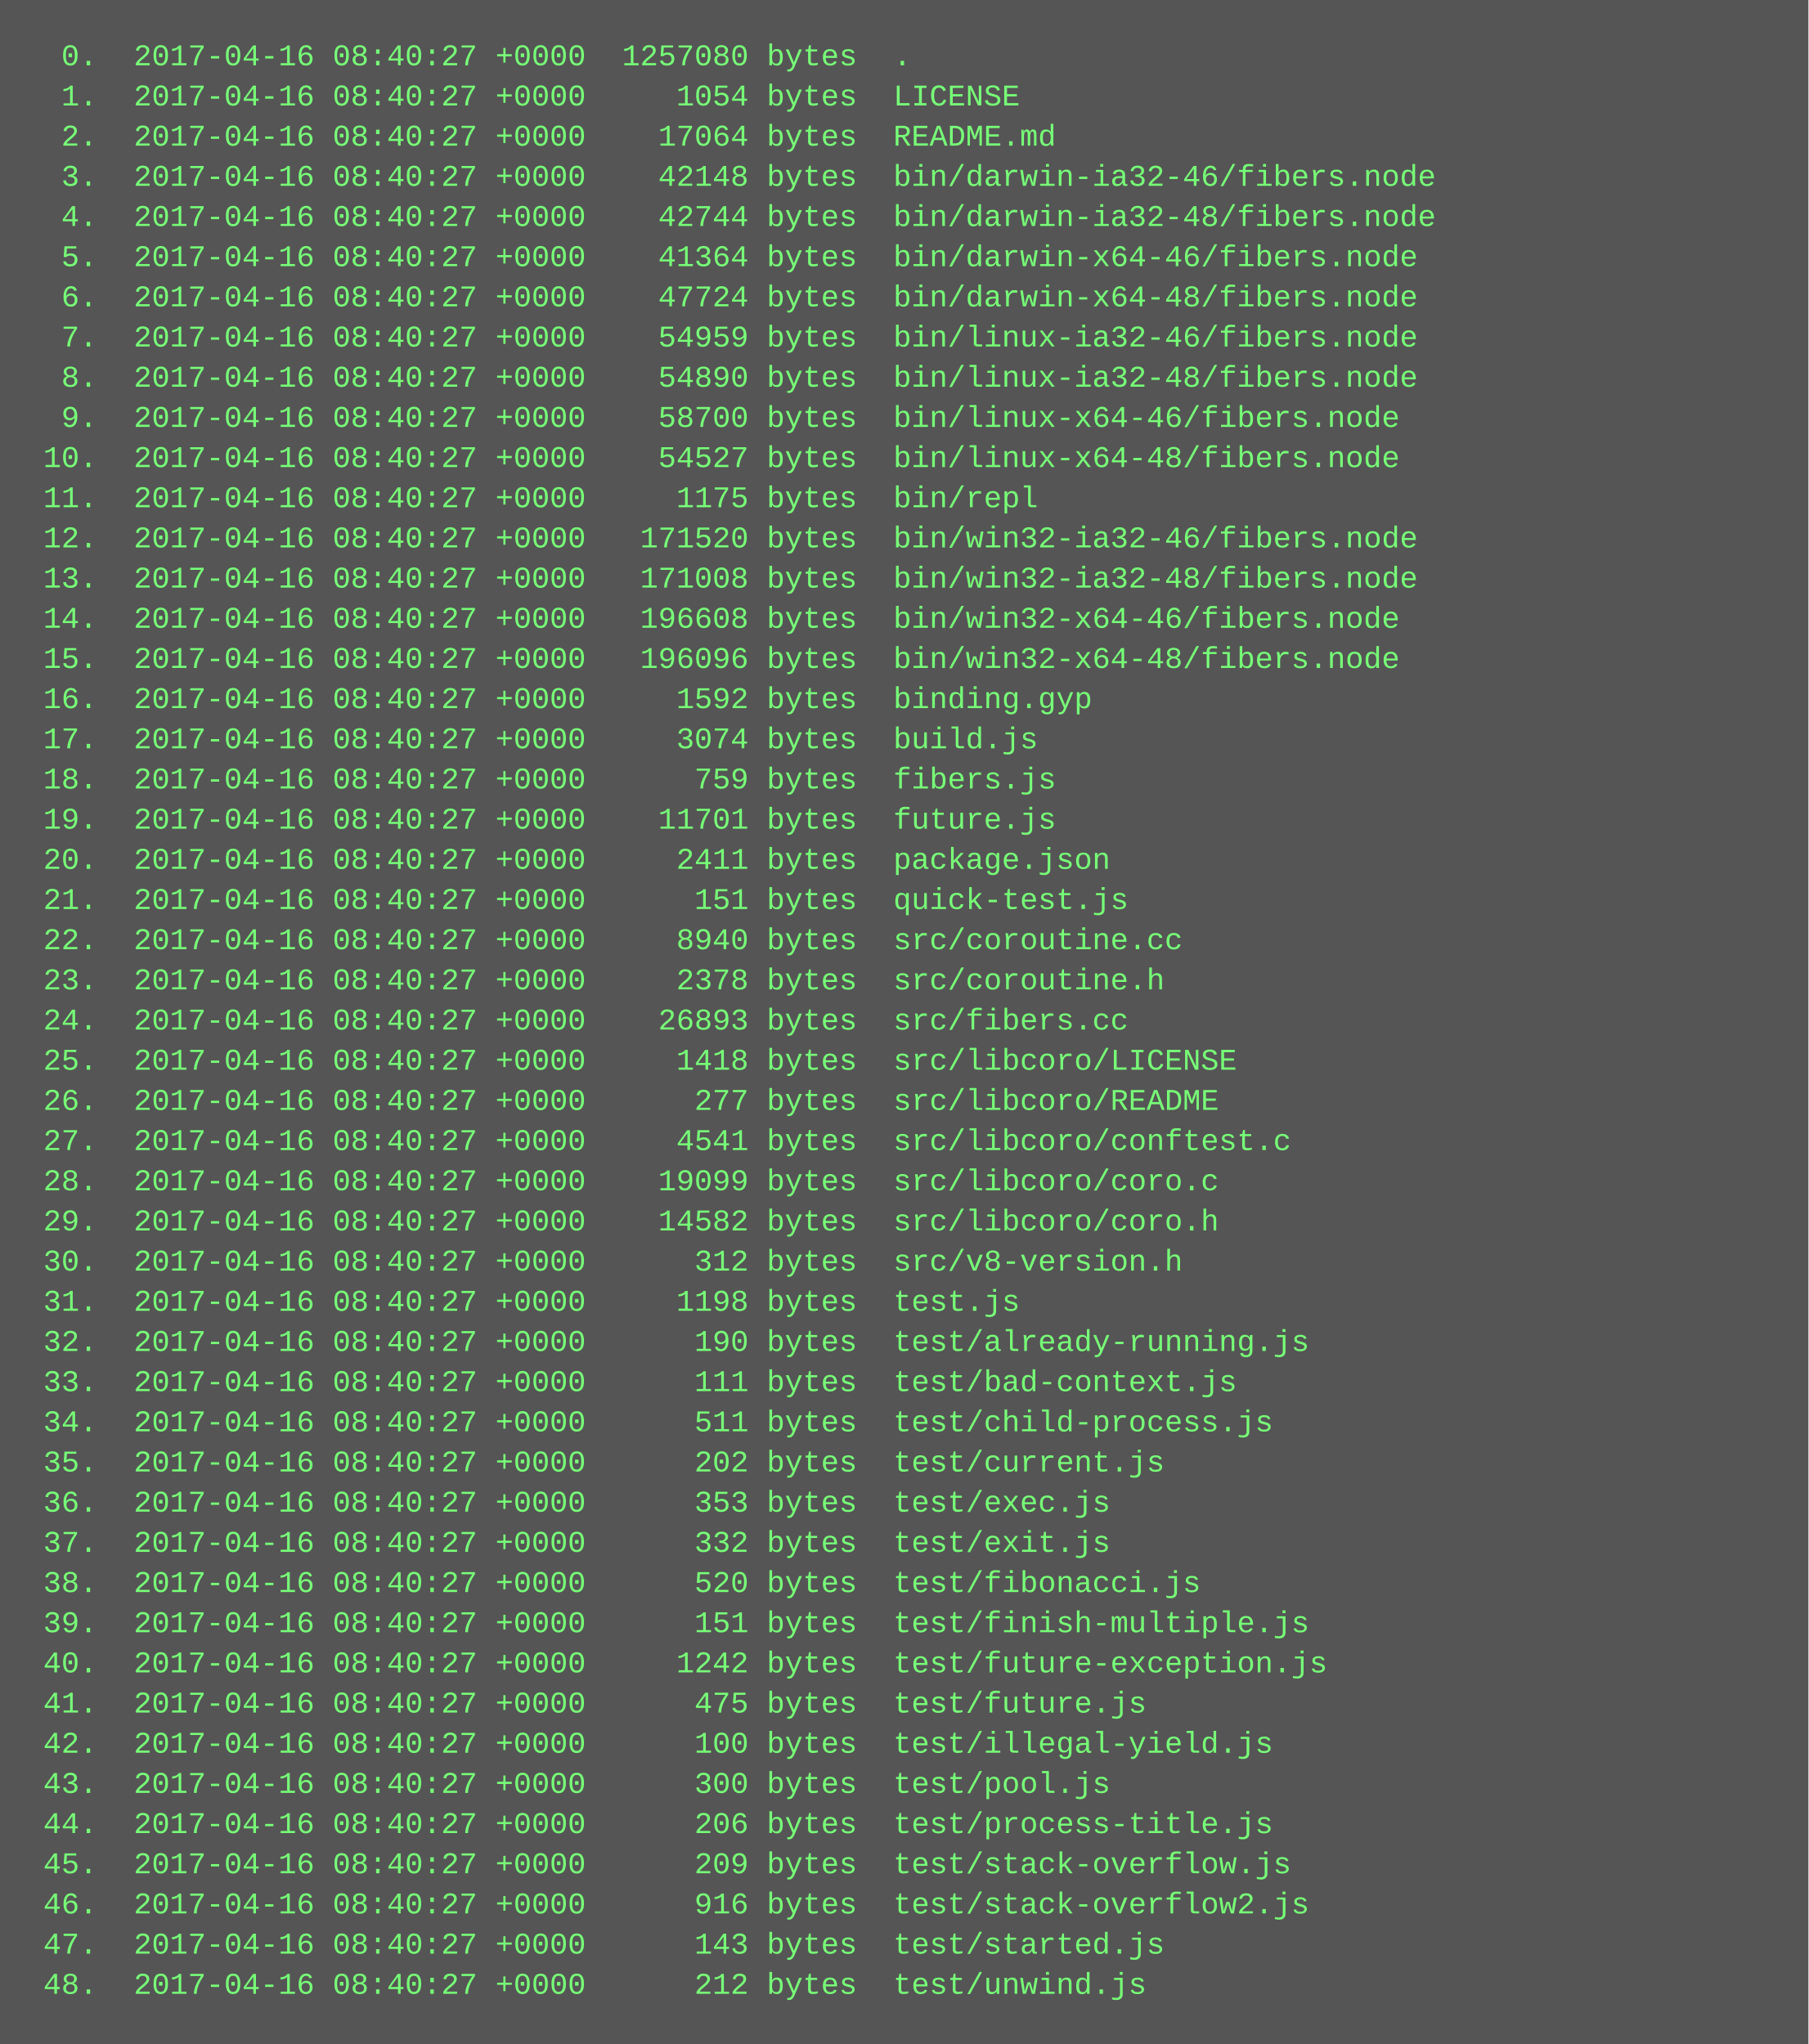
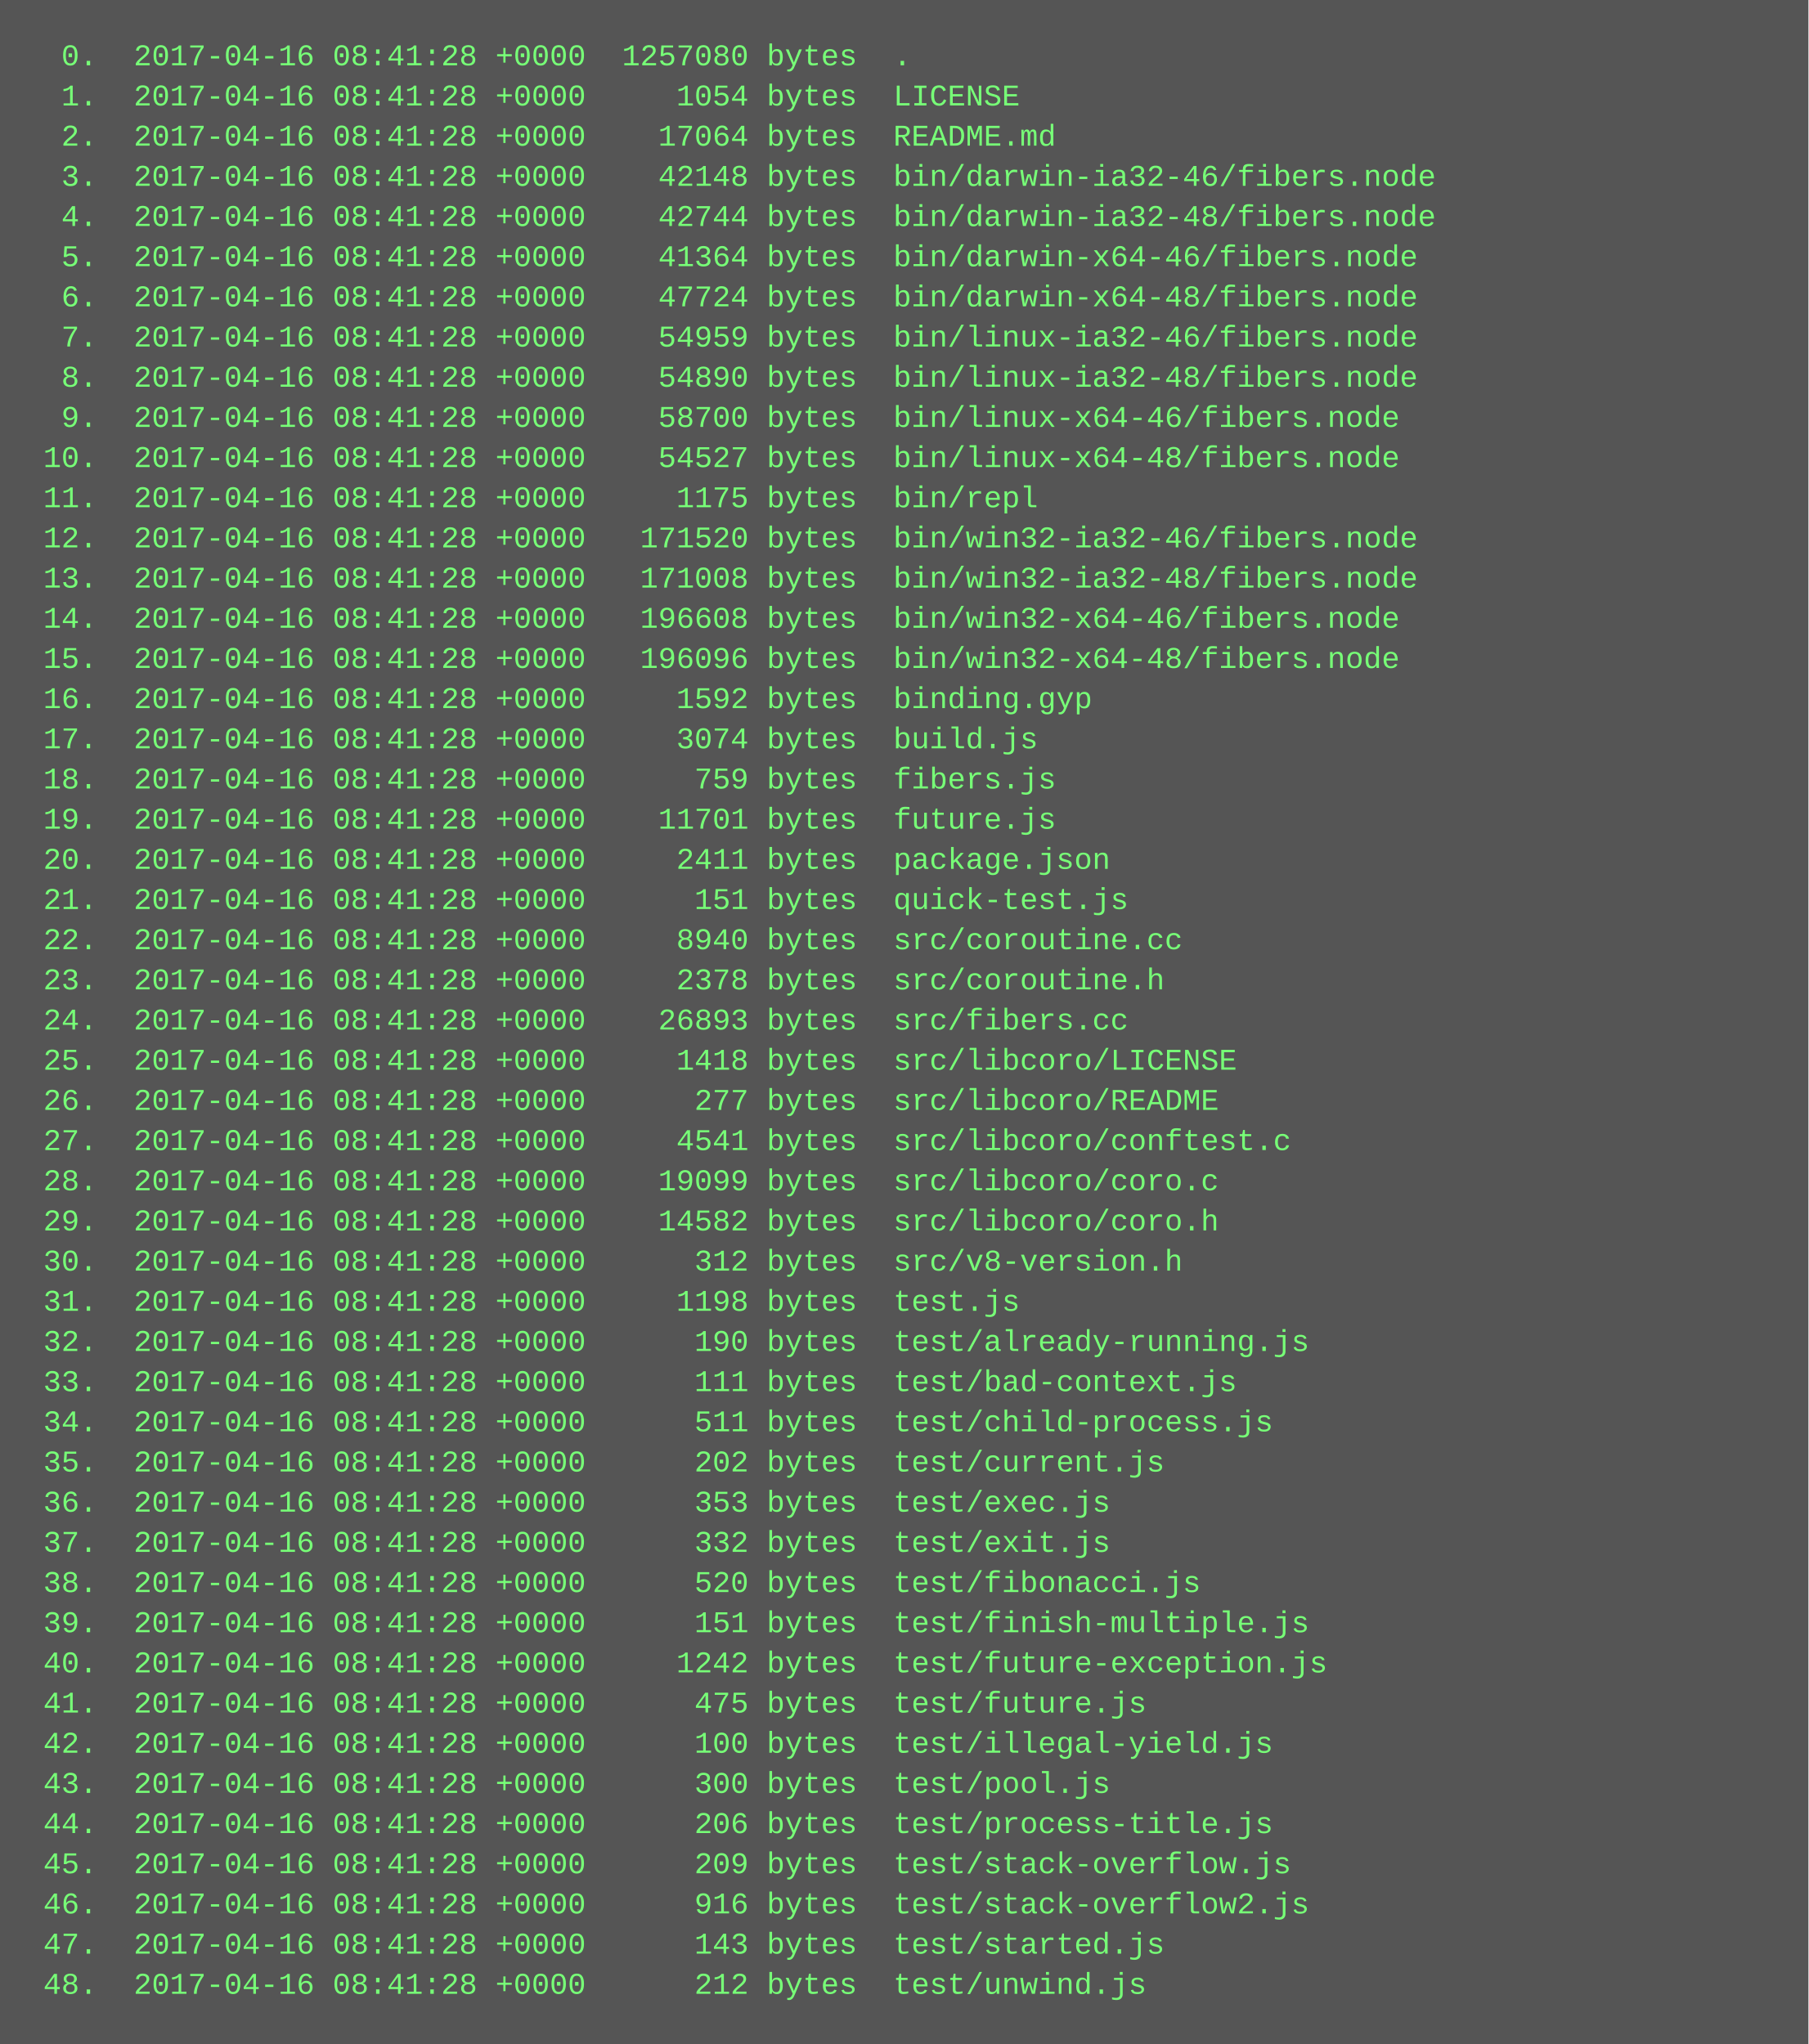
<svg xmlns="http://www.w3.org/2000/svg" height="814" width="720">
  <rect height="814" fill="#555" width="720" />
  <text fill="#7f7" font-family="Courier New" font-size="12" xml:space="preserve">
-     <tspan x="10" y="26">  0.  2017-04-16 08:40:27 +0000  1257080 bytes  .</tspan>
-     <tspan x="10" y="42">  1.  2017-04-16 08:40:27 +0000     1054 bytes  LICENSE</tspan>
-     <tspan x="10" y="58">  2.  2017-04-16 08:40:27 +0000    17064 bytes  README.md</tspan>
-     <tspan x="10" y="74">  3.  2017-04-16 08:40:27 +0000    42148 bytes  bin/darwin-ia32-46/fibers.node</tspan>
-     <tspan x="10" y="90">  4.  2017-04-16 08:40:27 +0000    42744 bytes  bin/darwin-ia32-48/fibers.node</tspan>
-     <tspan x="10" y="106">  5.  2017-04-16 08:40:27 +0000    41364 bytes  bin/darwin-x64-46/fibers.node</tspan>
-     <tspan x="10" y="122">  6.  2017-04-16 08:40:27 +0000    47724 bytes  bin/darwin-x64-48/fibers.node</tspan>
-     <tspan x="10" y="138">  7.  2017-04-16 08:40:27 +0000    54959 bytes  bin/linux-ia32-46/fibers.node</tspan>
-     <tspan x="10" y="154">  8.  2017-04-16 08:40:27 +0000    54890 bytes  bin/linux-ia32-48/fibers.node</tspan>
-     <tspan x="10" y="170">  9.  2017-04-16 08:40:27 +0000    58700 bytes  bin/linux-x64-46/fibers.node</tspan>
-     <tspan x="10" y="186"> 10.  2017-04-16 08:40:27 +0000    54527 bytes  bin/linux-x64-48/fibers.node</tspan>
-     <tspan x="10" y="202"> 11.  2017-04-16 08:40:27 +0000     1175 bytes  bin/repl</tspan>
-     <tspan x="10" y="218"> 12.  2017-04-16 08:40:27 +0000   171520 bytes  bin/win32-ia32-46/fibers.node</tspan>
-     <tspan x="10" y="234"> 13.  2017-04-16 08:40:27 +0000   171008 bytes  bin/win32-ia32-48/fibers.node</tspan>
-     <tspan x="10" y="250"> 14.  2017-04-16 08:40:27 +0000   196608 bytes  bin/win32-x64-46/fibers.node</tspan>
-     <tspan x="10" y="266"> 15.  2017-04-16 08:40:27 +0000   196096 bytes  bin/win32-x64-48/fibers.node</tspan>
-     <tspan x="10" y="282"> 16.  2017-04-16 08:40:27 +0000     1592 bytes  binding.gyp</tspan>
-     <tspan x="10" y="298"> 17.  2017-04-16 08:40:27 +0000     3074 bytes  build.js</tspan>
-     <tspan x="10" y="314"> 18.  2017-04-16 08:40:27 +0000      759 bytes  fibers.js</tspan>
-     <tspan x="10" y="330"> 19.  2017-04-16 08:40:27 +0000    11701 bytes  future.js</tspan>
-     <tspan x="10" y="346"> 20.  2017-04-16 08:40:27 +0000     2411 bytes  package.json</tspan>
-     <tspan x="10" y="362"> 21.  2017-04-16 08:40:27 +0000      151 bytes  quick-test.js</tspan>
-     <tspan x="10" y="378"> 22.  2017-04-16 08:40:27 +0000     8940 bytes  src/coroutine.cc</tspan>
-     <tspan x="10" y="394"> 23.  2017-04-16 08:40:27 +0000     2378 bytes  src/coroutine.h</tspan>
-     <tspan x="10" y="410"> 24.  2017-04-16 08:40:27 +0000    26893 bytes  src/fibers.cc</tspan>
-     <tspan x="10" y="426"> 25.  2017-04-16 08:40:27 +0000     1418 bytes  src/libcoro/LICENSE</tspan>
-     <tspan x="10" y="442"> 26.  2017-04-16 08:40:27 +0000      277 bytes  src/libcoro/README</tspan>
-     <tspan x="10" y="458"> 27.  2017-04-16 08:40:27 +0000     4541 bytes  src/libcoro/conftest.c</tspan>
-     <tspan x="10" y="474"> 28.  2017-04-16 08:40:27 +0000    19099 bytes  src/libcoro/coro.c</tspan>
-     <tspan x="10" y="490"> 29.  2017-04-16 08:40:27 +0000    14582 bytes  src/libcoro/coro.h</tspan>
-     <tspan x="10" y="506"> 30.  2017-04-16 08:40:27 +0000      312 bytes  src/v8-version.h</tspan>
-     <tspan x="10" y="522"> 31.  2017-04-16 08:40:27 +0000     1198 bytes  test.js</tspan>
-     <tspan x="10" y="538"> 32.  2017-04-16 08:40:27 +0000      190 bytes  test/already-running.js</tspan>
-     <tspan x="10" y="554"> 33.  2017-04-16 08:40:27 +0000      111 bytes  test/bad-context.js</tspan>
-     <tspan x="10" y="570"> 34.  2017-04-16 08:40:27 +0000      511 bytes  test/child-process.js</tspan>
-     <tspan x="10" y="586"> 35.  2017-04-16 08:40:27 +0000      202 bytes  test/current.js</tspan>
-     <tspan x="10" y="602"> 36.  2017-04-16 08:40:27 +0000      353 bytes  test/exec.js</tspan>
-     <tspan x="10" y="618"> 37.  2017-04-16 08:40:27 +0000      332 bytes  test/exit.js</tspan>
-     <tspan x="10" y="634"> 38.  2017-04-16 08:40:27 +0000      520 bytes  test/fibonacci.js</tspan>
-     <tspan x="10" y="650"> 39.  2017-04-16 08:40:27 +0000      151 bytes  test/finish-multiple.js</tspan>
-     <tspan x="10" y="666"> 40.  2017-04-16 08:40:27 +0000     1242 bytes  test/future-exception.js</tspan>
-     <tspan x="10" y="682"> 41.  2017-04-16 08:40:27 +0000      475 bytes  test/future.js</tspan>
-     <tspan x="10" y="698"> 42.  2017-04-16 08:40:27 +0000      100 bytes  test/illegal-yield.js</tspan>
-     <tspan x="10" y="714"> 43.  2017-04-16 08:40:27 +0000      300 bytes  test/pool.js</tspan>
-     <tspan x="10" y="730"> 44.  2017-04-16 08:40:27 +0000      206 bytes  test/process-title.js</tspan>
-     <tspan x="10" y="746"> 45.  2017-04-16 08:40:27 +0000      209 bytes  test/stack-overflow.js</tspan>
-     <tspan x="10" y="762"> 46.  2017-04-16 08:40:27 +0000      916 bytes  test/stack-overflow2.js</tspan>
-     <tspan x="10" y="778"> 47.  2017-04-16 08:40:27 +0000      143 bytes  test/started.js</tspan>
-     <tspan x="10" y="794"> 48.  2017-04-16 08:40:27 +0000      212 bytes  test/unwind.js</tspan>
+     <tspan x="10" y="26">  0.  2017-04-16 08:41:28 +0000  1257080 bytes  .</tspan>
+     <tspan x="10" y="42">  1.  2017-04-16 08:41:28 +0000     1054 bytes  LICENSE</tspan>
+     <tspan x="10" y="58">  2.  2017-04-16 08:41:28 +0000    17064 bytes  README.md</tspan>
+     <tspan x="10" y="74">  3.  2017-04-16 08:41:28 +0000    42148 bytes  bin/darwin-ia32-46/fibers.node</tspan>
+     <tspan x="10" y="90">  4.  2017-04-16 08:41:28 +0000    42744 bytes  bin/darwin-ia32-48/fibers.node</tspan>
+     <tspan x="10" y="106">  5.  2017-04-16 08:41:28 +0000    41364 bytes  bin/darwin-x64-46/fibers.node</tspan>
+     <tspan x="10" y="122">  6.  2017-04-16 08:41:28 +0000    47724 bytes  bin/darwin-x64-48/fibers.node</tspan>
+     <tspan x="10" y="138">  7.  2017-04-16 08:41:28 +0000    54959 bytes  bin/linux-ia32-46/fibers.node</tspan>
+     <tspan x="10" y="154">  8.  2017-04-16 08:41:28 +0000    54890 bytes  bin/linux-ia32-48/fibers.node</tspan>
+     <tspan x="10" y="170">  9.  2017-04-16 08:41:28 +0000    58700 bytes  bin/linux-x64-46/fibers.node</tspan>
+     <tspan x="10" y="186"> 10.  2017-04-16 08:41:28 +0000    54527 bytes  bin/linux-x64-48/fibers.node</tspan>
+     <tspan x="10" y="202"> 11.  2017-04-16 08:41:28 +0000     1175 bytes  bin/repl</tspan>
+     <tspan x="10" y="218"> 12.  2017-04-16 08:41:28 +0000   171520 bytes  bin/win32-ia32-46/fibers.node</tspan>
+     <tspan x="10" y="234"> 13.  2017-04-16 08:41:28 +0000   171008 bytes  bin/win32-ia32-48/fibers.node</tspan>
+     <tspan x="10" y="250"> 14.  2017-04-16 08:41:28 +0000   196608 bytes  bin/win32-x64-46/fibers.node</tspan>
+     <tspan x="10" y="266"> 15.  2017-04-16 08:41:28 +0000   196096 bytes  bin/win32-x64-48/fibers.node</tspan>
+     <tspan x="10" y="282"> 16.  2017-04-16 08:41:28 +0000     1592 bytes  binding.gyp</tspan>
+     <tspan x="10" y="298"> 17.  2017-04-16 08:41:28 +0000     3074 bytes  build.js</tspan>
+     <tspan x="10" y="314"> 18.  2017-04-16 08:41:28 +0000      759 bytes  fibers.js</tspan>
+     <tspan x="10" y="330"> 19.  2017-04-16 08:41:28 +0000    11701 bytes  future.js</tspan>
+     <tspan x="10" y="346"> 20.  2017-04-16 08:41:28 +0000     2411 bytes  package.json</tspan>
+     <tspan x="10" y="362"> 21.  2017-04-16 08:41:28 +0000      151 bytes  quick-test.js</tspan>
+     <tspan x="10" y="378"> 22.  2017-04-16 08:41:28 +0000     8940 bytes  src/coroutine.cc</tspan>
+     <tspan x="10" y="394"> 23.  2017-04-16 08:41:28 +0000     2378 bytes  src/coroutine.h</tspan>
+     <tspan x="10" y="410"> 24.  2017-04-16 08:41:28 +0000    26893 bytes  src/fibers.cc</tspan>
+     <tspan x="10" y="426"> 25.  2017-04-16 08:41:28 +0000     1418 bytes  src/libcoro/LICENSE</tspan>
+     <tspan x="10" y="442"> 26.  2017-04-16 08:41:28 +0000      277 bytes  src/libcoro/README</tspan>
+     <tspan x="10" y="458"> 27.  2017-04-16 08:41:28 +0000     4541 bytes  src/libcoro/conftest.c</tspan>
+     <tspan x="10" y="474"> 28.  2017-04-16 08:41:28 +0000    19099 bytes  src/libcoro/coro.c</tspan>
+     <tspan x="10" y="490"> 29.  2017-04-16 08:41:28 +0000    14582 bytes  src/libcoro/coro.h</tspan>
+     <tspan x="10" y="506"> 30.  2017-04-16 08:41:28 +0000      312 bytes  src/v8-version.h</tspan>
+     <tspan x="10" y="522"> 31.  2017-04-16 08:41:28 +0000     1198 bytes  test.js</tspan>
+     <tspan x="10" y="538"> 32.  2017-04-16 08:41:28 +0000      190 bytes  test/already-running.js</tspan>
+     <tspan x="10" y="554"> 33.  2017-04-16 08:41:28 +0000      111 bytes  test/bad-context.js</tspan>
+     <tspan x="10" y="570"> 34.  2017-04-16 08:41:28 +0000      511 bytes  test/child-process.js</tspan>
+     <tspan x="10" y="586"> 35.  2017-04-16 08:41:28 +0000      202 bytes  test/current.js</tspan>
+     <tspan x="10" y="602"> 36.  2017-04-16 08:41:28 +0000      353 bytes  test/exec.js</tspan>
+     <tspan x="10" y="618"> 37.  2017-04-16 08:41:28 +0000      332 bytes  test/exit.js</tspan>
+     <tspan x="10" y="634"> 38.  2017-04-16 08:41:28 +0000      520 bytes  test/fibonacci.js</tspan>
+     <tspan x="10" y="650"> 39.  2017-04-16 08:41:28 +0000      151 bytes  test/finish-multiple.js</tspan>
+     <tspan x="10" y="666"> 40.  2017-04-16 08:41:28 +0000     1242 bytes  test/future-exception.js</tspan>
+     <tspan x="10" y="682"> 41.  2017-04-16 08:41:28 +0000      475 bytes  test/future.js</tspan>
+     <tspan x="10" y="698"> 42.  2017-04-16 08:41:28 +0000      100 bytes  test/illegal-yield.js</tspan>
+     <tspan x="10" y="714"> 43.  2017-04-16 08:41:28 +0000      300 bytes  test/pool.js</tspan>
+     <tspan x="10" y="730"> 44.  2017-04-16 08:41:28 +0000      206 bytes  test/process-title.js</tspan>
+     <tspan x="10" y="746"> 45.  2017-04-16 08:41:28 +0000      209 bytes  test/stack-overflow.js</tspan>
+     <tspan x="10" y="762"> 46.  2017-04-16 08:41:28 +0000      916 bytes  test/stack-overflow2.js</tspan>
+     <tspan x="10" y="778"> 47.  2017-04-16 08:41:28 +0000      143 bytes  test/started.js</tspan>
+     <tspan x="10" y="794"> 48.  2017-04-16 08:41:28 +0000      212 bytes  test/unwind.js</tspan>
  </text>
</svg>
